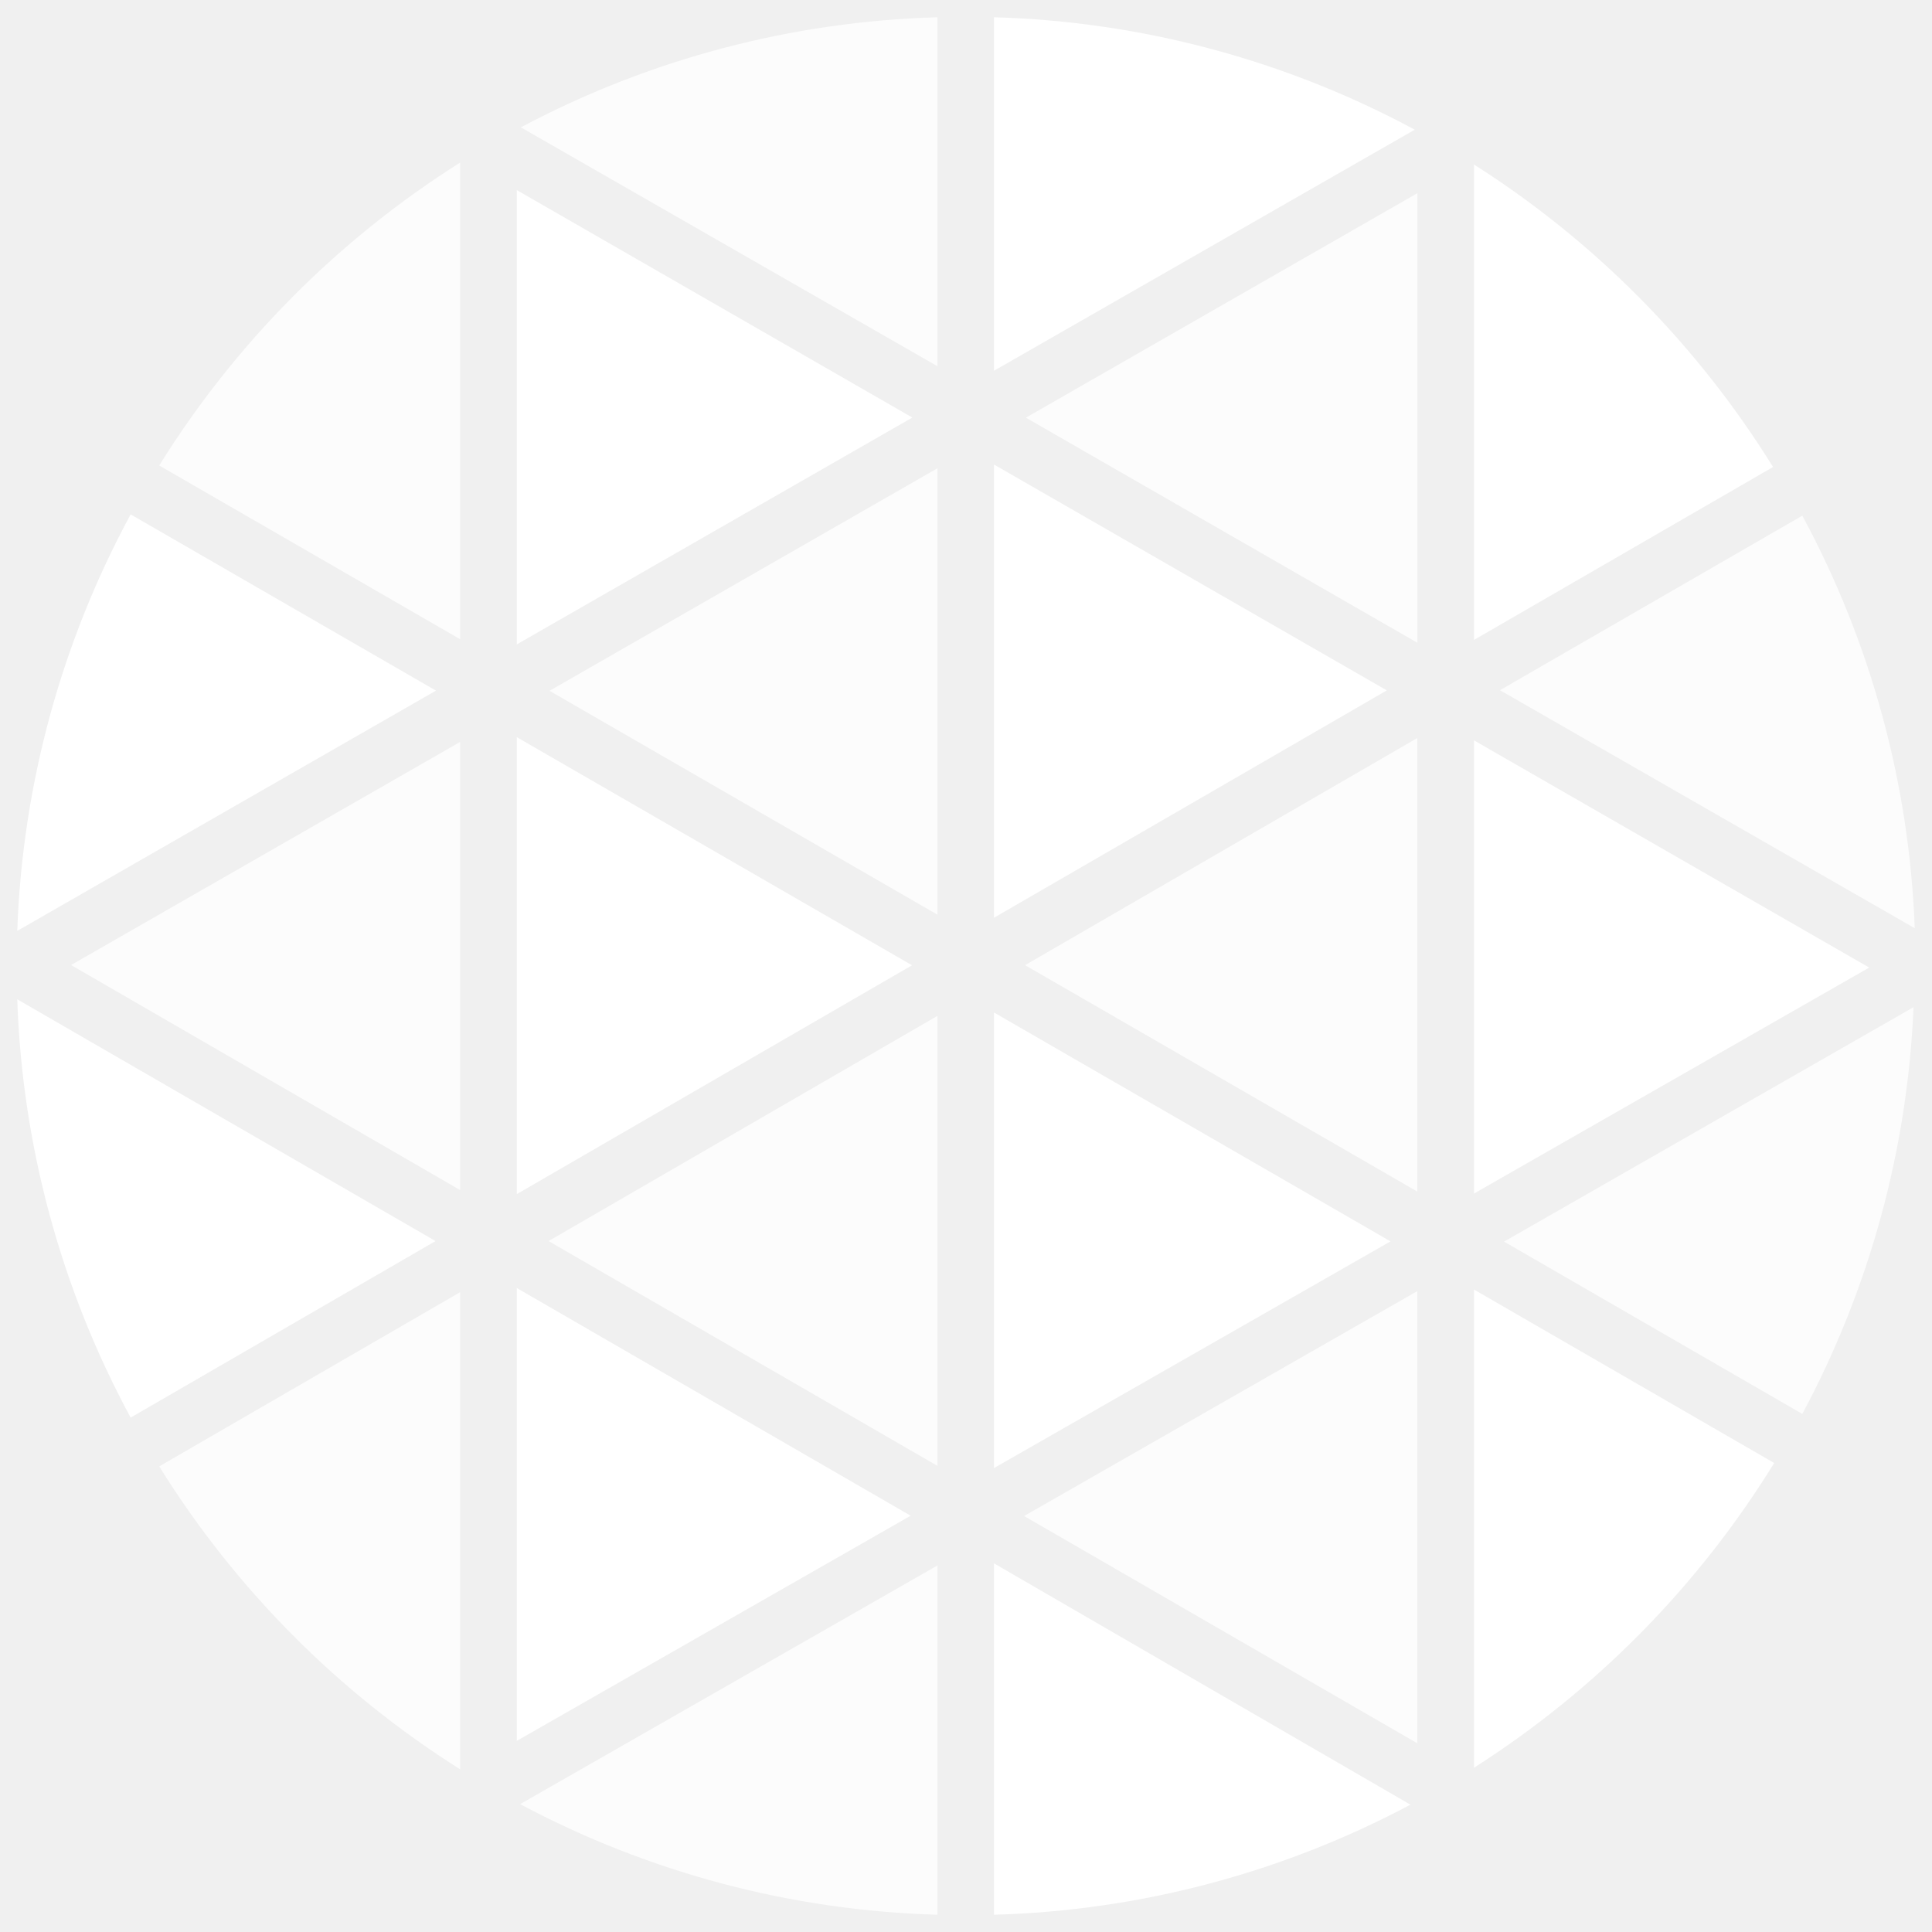
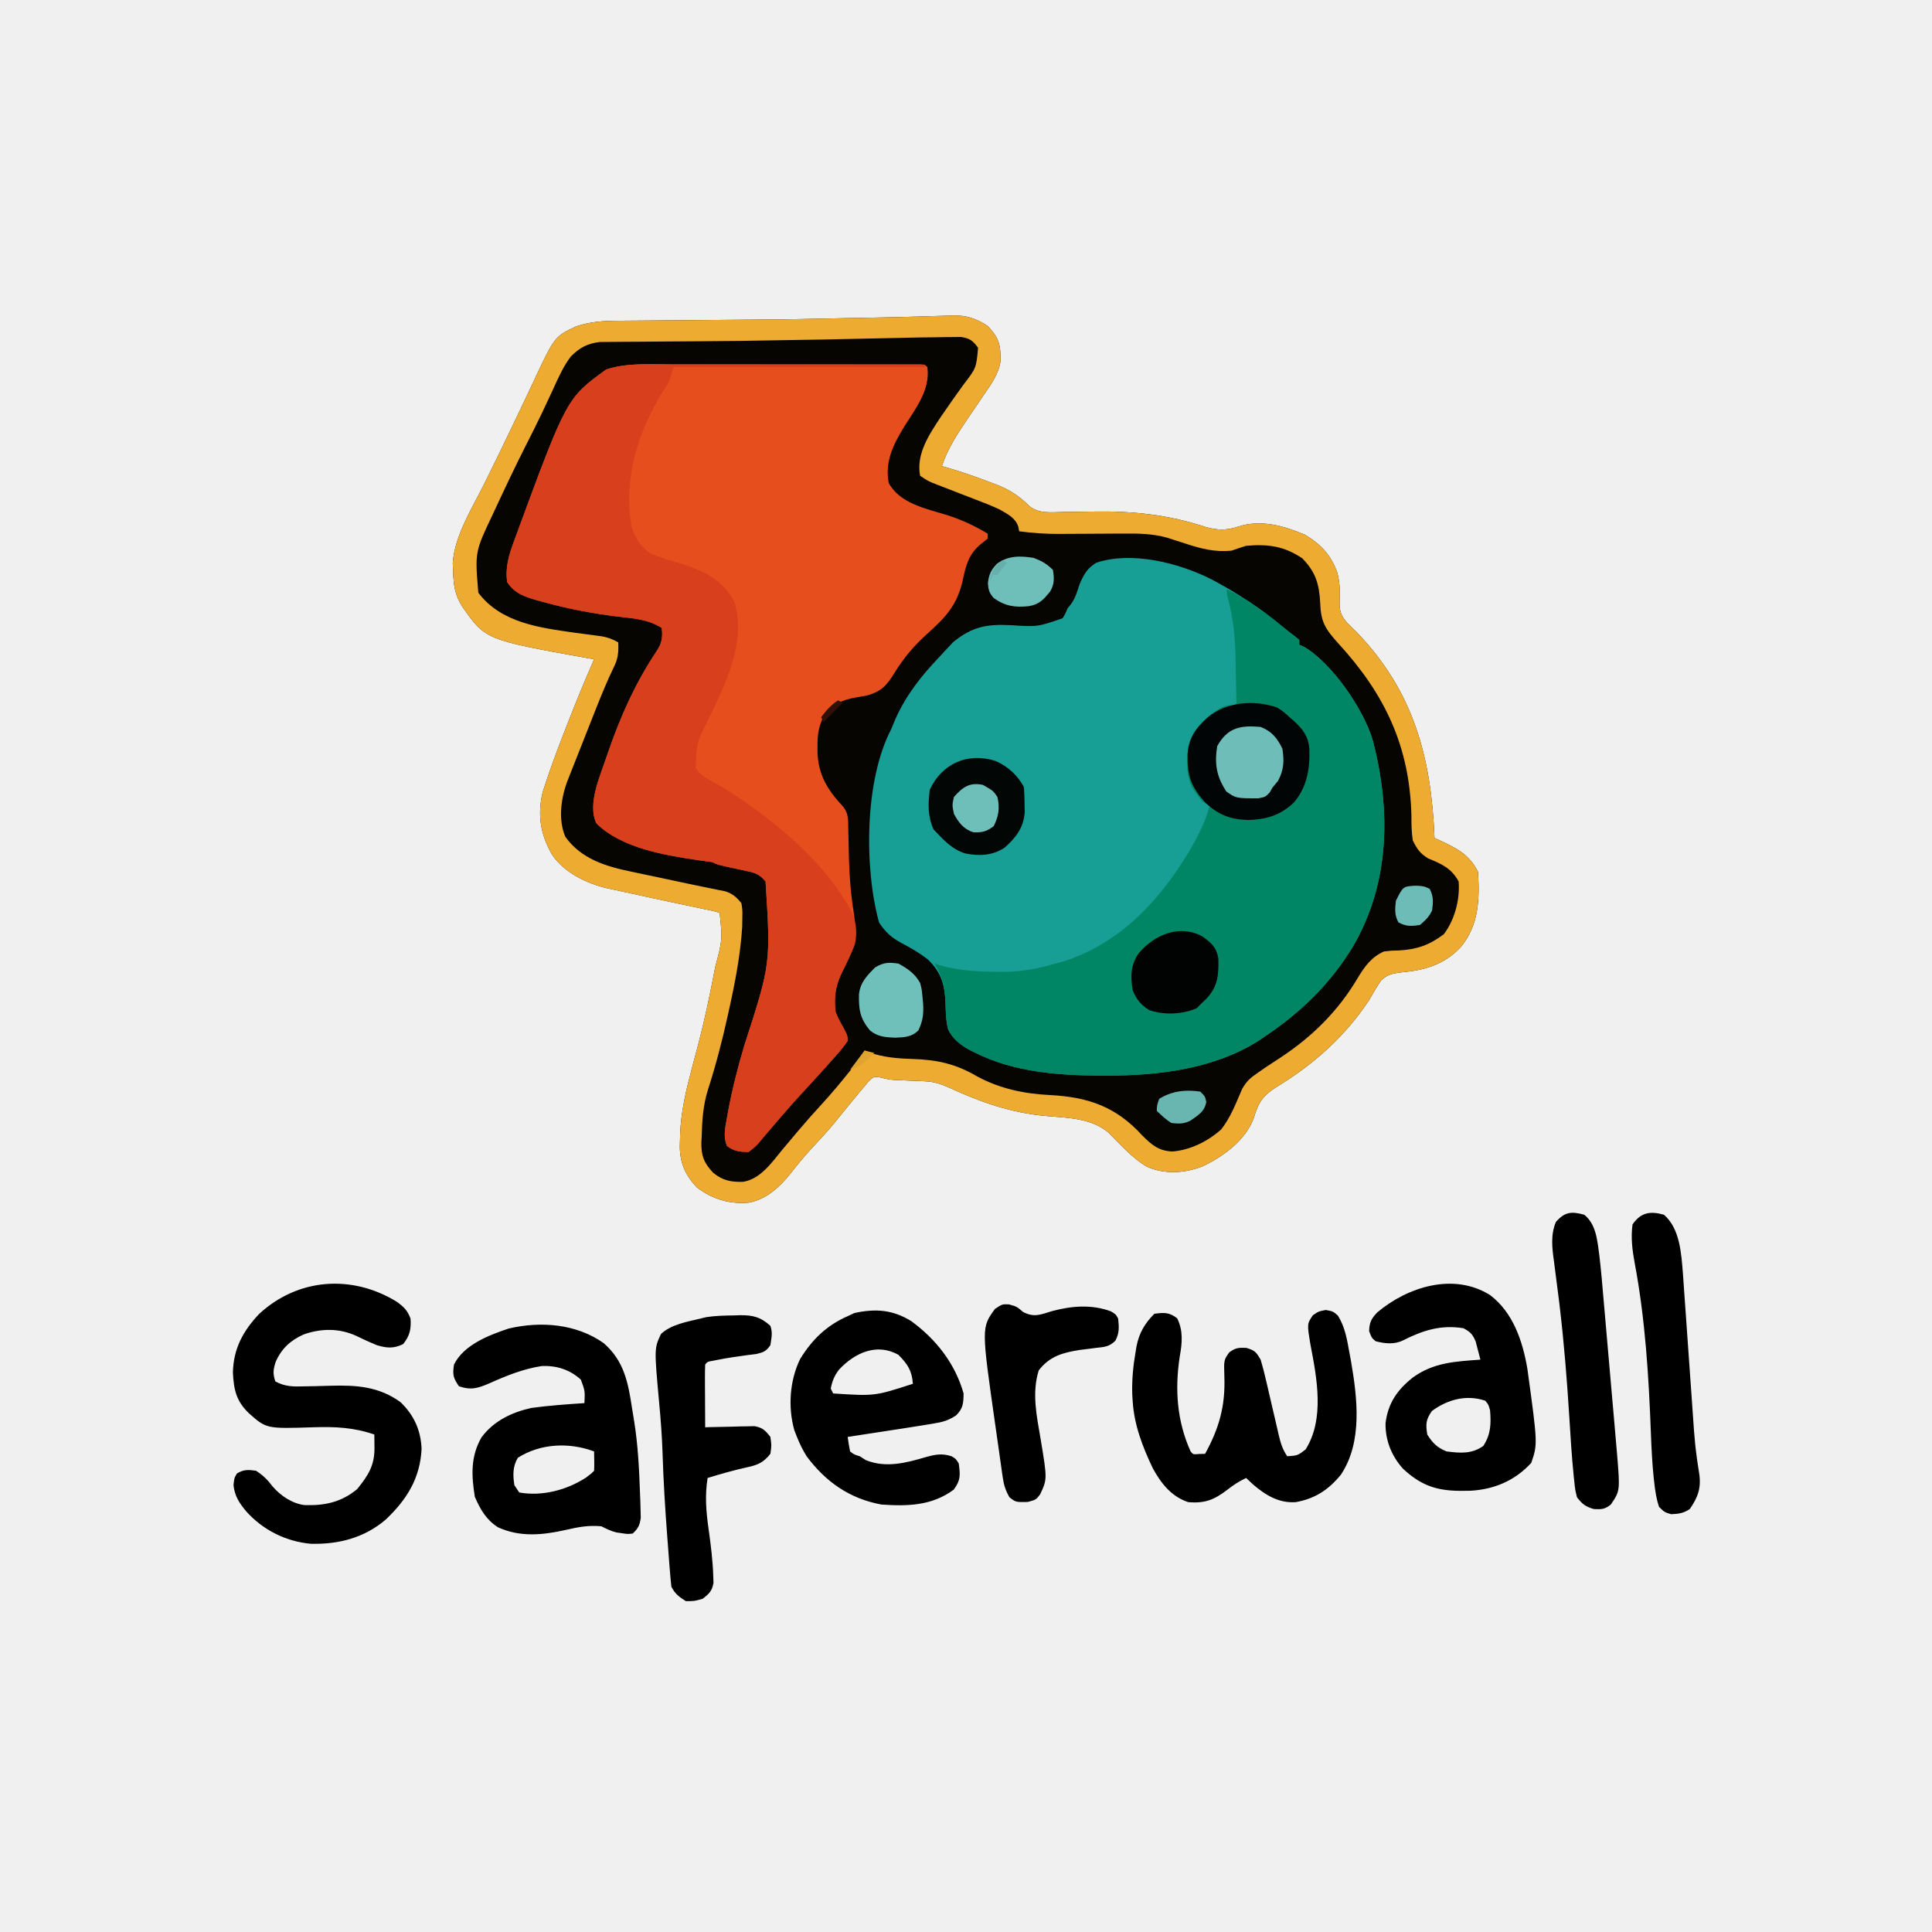
- <svg xmlns="http://www.w3.org/2000/svg" width="18" height="18" viewBox="0 0 32 32" fill="none">
-   <g clip-path="url(#clip0_36_80)">
-     <path d="M16.463 7.694V15.201L22.97 11.435L16.463 7.694Z" fill="white" />
-     <path d="M16.463 16.77V24.316L23.031 20.561L16.463 16.77Z" fill="white" />
-     <path d="M15.527 15.15V7.756L9.102 11.442L15.527 15.15Z" fill="white" fill-opacity="0.8" />
-     <path d="M2.637 24.288C3.898 26.316 5.602 28.031 7.621 29.305V21.403L2.637 24.288Z" fill="white" fill-opacity="0.8" />
-     <path d="M15.527 24.279V16.826L9.086 20.556L15.527 24.279Z" fill="white" fill-opacity="0.8" />
-     <path d="M8.56 28.834L15.083 25.105L8.56 21.334V28.834Z" fill="white" />
-     <path d="M23.475 28.874V21.385L16.962 25.11L23.475 28.874Z" fill="white" fill-opacity="0.8" />
-     <path d="M29.852 23.419C30.965 21.341 31.595 19.038 31.694 16.682L24.912 20.565L29.852 23.419Z" fill="white" fill-opacity="0.8" />
-     <path d="M24.414 19.769L30.96 16.026L24.414 12.263V19.769Z" fill="white" />
-     <path d="M23.476 10.646V3.2L16.992 6.918L23.476 10.646Z" fill="white" fill-opacity="0.8" />
-     <path d="M23.475 19.736V12.224L16.978 15.986L23.475 19.736Z" fill="white" fill-opacity="0.8" />
-     <path d="M8.56 12.21V19.778L15.106 15.988L8.56 12.21Z" fill="white" />
-     <path d="M15.527 0.286C13.118 0.354 10.756 0.977 8.627 2.109L15.527 6.066V0.286Z" fill="white" fill-opacity="0.8" />
-     <path d="M8.56 3.149V10.673L15.111 6.916L8.56 3.149Z" fill="white" />
-     <path d="M7.621 2.693C5.602 3.967 3.898 5.683 2.637 7.71L7.621 10.587V2.693Z" fill="white" fill-opacity="0.8" />
-     <path d="M23.433 2.148C21.287 0.993 18.9 0.355 16.463 0.286V6.141L23.433 2.148Z" fill="white" />
-     <path d="M0.286 16.552C0.367 18.975 1.01 21.347 2.164 23.48L7.214 20.556L0.286 16.552Z" fill="white" />
-     <path d="M2.164 8.52C1.014 10.643 0.371 13.004 0.286 15.418L7.221 11.439L2.164 8.52Z" fill="white" />
-     <path d="M8.615 29.882C10.747 31.019 13.113 31.646 15.527 31.714V25.929L8.615 29.882Z" fill="white" fill-opacity="0.8" />
-     <path d="M29.367 7.735C28.114 5.714 26.421 4.001 24.414 2.725V10.599L29.367 7.735Z" fill="white" />
-     <path d="M24.414 29.279C26.431 27.994 28.131 26.268 29.386 24.232L24.414 21.359V29.279Z" fill="white" />
-     <path d="M31.714 15.374C31.625 12.983 30.988 10.646 29.852 8.541L24.844 11.432L31.714 15.374Z" fill="white" fill-opacity="0.8" />
-     <path d="M16.463 31.714C18.872 31.647 21.233 31.023 23.361 29.891L16.463 25.894V31.714Z" fill="white" />
-     <path d="M7.621 19.711V12.289L1.177 15.984L7.621 19.711Z" fill="white" fill-opacity="0.8" />
-   </g>
-   <defs>
-     <clipPath id="clip0_36_80">
-       <rect width="32" height="32" fill="white" />
-     </clipPath>
-   </defs>
+ <svg xmlns="http://www.w3.org/2000/svg" width="18" height="18" viewBox="0 0 800 800">
+   <path d="M385.324 130.916l7.201-.195 2.207-.096c5.515-.082 9.662 1.319 14.268 4.375 3.636 3.915 5.154 6.454 5.25 11.75l.078 2.547c-.656 5.402-3.971 9.843-6.98 14.258l-2.104 3.113-4.352 6.391c-4.316 6.393-8.437 12.574-10.893 19.941l1.832.524c6.21 1.815 12.266 3.878 18.293 6.226l2.551.938c5.468 2.136 9.348 4.701 13.531 8.833 4.03 3.325 9.118 2.565 14.083 2.472l5.047-.051 7.863-.113c16.067-.274 30.743 1.359 46.031 6.378 4.835 1.384 8.827 1.469 13.645-.207 9.301-2.976 18.788-.273 27.5 3.438 6.539 3.892 10.848 8.48 13.383 15.73 1.036 4.123 1.228 7.661.93 11.895-.068 3.999.55 5.862 3.188 8.875L562 262c23.518 24.57 30.673 51.919 32 85l2.449 1.102c6.989 3.288 12.01 5.817 15.551 12.898.728 11.197.399 21.957-7 31-6.748 7.358-15.011 9.797-24.75 10.625-3.671.498-5.621.788-8.348 3.332-1.803 2.607-3.357 5.276-4.902 8.043-9.906 14.99-22.761 26.518-38.035 35.855-6.05 3.751-7.868 6.512-9.863 13.301-3.536 9.128-12.673 15.862-21.316 19.871-7.4 2.822-15.397 3.29-22.777.152-6.143-3.609-11.011-9.183-16.008-14.18-7.08-5.974-16.815-6.146-25.687-6.875-14.418-1.251-27.031-5.651-40.117-11.672-3.632-1.652-6.484-2.573-10.434-2.734l-2.486-.113-2.588-.105-5.051-.219-2.427-.103C368 447 368 447 364.695 446.172c-2.86-.482-2.86-.482-5.152 1.75l-2.355 2.828-1.295 1.52L352 457l-2.258 2.762-4.395 5.422c-2.966 3.558-6.093 6.942-9.257 10.323-3.092 3.328-5.925 6.78-8.716 10.369-4.599 5.713-9.959 10.724-17.375 12.125-7.94.685-14.938-1.455-21.375-6.25-4.762-4.989-7.1-10.172-7.131-17.088l.068-2.225.047-2.395c.311-9.623 2.478-18.63 4.938-27.89l1.766-6.652.915-3.445c2.383-9.149 4.358-18.338 6.148-27.618l.759-3.906c3.013-11.397 3.013-11.397 1.866-22.531-2.851-.867-2.851-.867-6.359-1.551l-1.977-.421-4.217-.885-6.593-1.397-8.774-1.877-16.017-3.495-2.427-.513c-8.605-1.979-18.085-6.502-23.077-14.038-4.748-8.264-6.106-16.313-3.86-25.766 2.524-7.95 5.358-15.751 8.4-23.514l2.303-5.928c3.348-8.621 6.9-17.138 10.598-25.615l-2.133-.38c-42.856-7.71-42.856-7.71-52.367-21.308-3.135-4.903-3.704-8.954-3.875-14.75l-.148-3.371c.738-11.44 8.195-23.035 13.211-33.191l3.372-6.864 2.341-4.764 7.256-15.068 4.809-10.11 2.285-4.851c8.906-19.051 8.906-19.051 17.876-23.218 5.924-1.975 11.252-2.284 17.443-2.314l2.748-.025 5.916-.046 9.483-.077 16.864-.137 29.827-.245 3.265-.028 46.713-.923 10.021-.275 4.42-.139z" fill="#070502" />
+   <path d="M501.25 239.688c10.925 5.73 21.037 12.389 30.445 20.367 2.254 1.958 2.254 1.958 4.609 3.578L538 265v2l1.68.672c11.912 6.819 25.266 26.417 28.89 39.362 7.348 28.768 6.934 58.443-8.205 84.653C550.984 407.215 538.957 418.939 524 429l-2.633 1.793c-18.424 11.827-41.827 14.641-63.242 14.582l-2.158-.001c-17.628-.052-35.945-1.4-51.967-9.374l-2.41-1.184c-3.794-2.1-6.912-4.442-8.934-8.406-.925-3.397-.976-6.787-1.094-10.285-.277-7.818-1.553-13.334-7.355-18.82-3.415-2.713-7.042-4.779-10.895-6.805-4.241-2.285-6.634-4.482-9.312-8.5-6.202-22.674-6.022-58.882 5-80l1.813-4.375c4.424-9.859 10.755-17.87 18.188-25.625l2.035-2.227 1.965-2.086 1.688-1.801c7.801-6.365 13.836-7.525 23.813-7.012 11.144.702 11.144.702 21.5-2.875 1.178-1.955 1.178-1.955 2-4l1.5-1.875c1.827-2.589 2.536-5.113 3.5-8.125 1.761-4.083 3.134-6.704 7-9 14.573-4.858 33.959.064 47.25 6.688z" fill="#179f95" />
+   <path d="M278.087 150.871l3.459-.005 11.185.002 7.811-.003 16.297.005 18.852-.002 18.177-.002 7.726-.002 10.744.007 3.247-.006 2.935.009 2.565.001C383 151 383 151 384 152c1.311 9.597-5.039 17.305-9.798 25.016-4.422 7.299-7.872 14.29-6.202 22.984 4.624 8.509 15.496 10.637 24.086 13.268 6.093 1.935 11.448 4.414 16.914 7.732v2l-2.812 2.25c-5.098 4.165-6.248 8.837-7.563 15.125-2.325 10.29-7.091 15.275-14.748 22.126-5.299 4.769-9.642 9.858-13.381 15.948-3.226 5.231-5.328 7.803-11.496 9.551l-5 .875c-4.83.897-8.639 2.452-12 6.125-2.923 4.677-3.547 8.834-3.5 14.25l.015 2.275c.287 9.186 4.071 15.475 10.25 22.1 2.703 3.011 2.399 5.713 2.48 9.641l.1 3.891.172 8.047c.203 7.711.804 15.184 2.01 22.806 1.569 9.932-.4 15.879-4.898 24.671-2.652 5.406-3.376 10.333-2.629 16.32.848 2.194 1.841 4.147 3.027 6.176 1.894 3.552 1.894 3.552 1.973 5.824-1.506 2.203-2.97 4.04-4.75 6l-1.509 1.719L340 444l-1.492 1.647-7.027 7.658a283.28 283.28 0 0 0-5.918 6.633l-1.621 1.836-3.29 3.845-4.652 5.444-1.474 1.81c-1.463 1.662-1.463 1.662-4.526 4.127-3.768-.035-5.97-.228-9-2.5-1.58-3.949-.742-7.392 0-11.5l.383-2.246c1.729-9.318 4.065-18.613 6.777-27.695 11.004-34.012 11.004-34.012 8.84-68.059-2.113-2.548-3.725-3.448-6.941-4.133l-2.268-.504-2.354-.488c-8.263-1.788-8.263-1.788-10.437-2.875l-5.437-.75c-14.186-2.112-31.981-4.94-42.562-15.25-4.007-8.014 1.751-20.262 4.391-28.297 5.104-15.093 11.628-29.888 20.547-43.141 2.115-3.255 2.554-5.631 2.063-9.562-5.843-3.695-12.06-3.961-18.812-4.75-9.9-1.29-19.495-3.039-29.125-5.687l-3.154-.837c-5.391-1.555-9.711-2.814-12.909-7.726-.82-6.249.707-11.173 2.875-17l.942-2.596c20.85-56.557 20.85-56.557 37.183-68.404 8.456-2.819 18.255-2.146 27.087-2.129z" fill="#e64f1d" />
+   <path d="M508 244c8.714 4.214 16.02 9.631 23.452 15.743 1.462 1.187 2.961 2.329 4.462 3.468L538 265v2l1.68.672c11.912 6.819 25.266 26.417 28.89 39.362 7.348 28.768 6.934 58.443-8.205 84.653C550.984 407.215 538.957 418.939 524 429l-2.633 1.793c-18.424 11.827-41.827 14.641-63.242 14.582l-2.158-.001c-17.628-.052-35.945-1.4-51.967-9.374l-2.41-1.184c-3.792-2.099-6.916-4.44-8.93-8.406-1.11-4.054-1.096-8.227-1.226-12.407-.237-5.734-1.507-10.101-4.434-15.003l1.965.656c7.902 2.243 15.414 2.675 23.598 2.719l3.15.041c7.479-.042 14.124-1.324 21.287-3.416l3.375-.922C465.317 390.209 482.653 370.205 495 348c2.494-4.873 4.807-9.638 6-15l-3-1c-1.352-1.523-1.352-1.523-2.625-3.375l-1.289-1.836c-3.24-5.338-2.578-11.782-2.086-17.789 1.886-7.34 7.663-12.408 14-16.195 2-.805 2-.805 6-.805l-.262-13.385-.084-4.535c-.138-8.864-.734-17.02-3.021-25.649C508 246 508 246 508 244z" fill="#008565" />
+   <path d="M278.103 150.886h3.463l11.2.016 7.818.004 18.39.021 20.961.022L383 151v1H279l-2 6a80.27 80.27 0 0 1-2.687 4.375c-10.226 16.693-16.222 35.866-12.809 55.527 1.439 4.941 3.43 7.796 7.496 11.098 4.655 2.011 9.523 3.389 14.365 4.873 8.962 2.89 15.998 6.594 20.635 15.127 5.279 16.587-3.589 34.2-10.666 48.83-4.84 9.633-4.84 9.633-5.334 20.17 2.087 3.175 4.878 4.51 8.148 6.266 4.547 2.51 8.809 5.289 13.039 8.297l2.211 1.572C326.365 344.926 340.137 357.24 350 373l1.313 2.047c3.003 5.214 3.906 10.028 2.688 15.953-1.503 4.03-3.414 7.854-5.371 11.68-2.652 5.406-3.376 10.333-2.629 16.32.848 2.194 1.841 4.147 3.027 6.176 1.894 3.552 1.894 3.552 1.973 5.824-1.506 2.203-2.97 4.04-4.75 6l-1.509 1.719L340 444l-1.492 1.647-7.027 7.658a283.28 283.28 0 0 0-5.918 6.633l-1.621 1.836-3.29 3.845-4.652 5.444-1.474 1.81c-1.463 1.662-1.463 1.662-4.526 4.127-3.768-.035-5.97-.228-9-2.5-1.58-3.949-.742-7.392 0-11.5l.383-2.246c1.729-9.318 4.065-18.613 6.777-27.695 11.004-34.012 11.004-34.012 8.84-68.059-2.113-2.548-3.725-3.448-6.941-4.133l-2.268-.504-2.354-.488c-8.263-1.788-8.263-1.788-10.437-2.875l-5.437-.75c-14.186-2.112-31.981-4.94-42.562-15.25-4.007-8.014 1.751-20.262 4.391-28.297 5.104-15.093 11.628-29.888 20.547-43.141 2.115-3.255 2.554-5.631 2.063-9.562-5.843-3.695-12.06-3.961-18.812-4.75-9.9-1.29-19.495-3.039-29.125-5.687l-3.154-.837c-5.391-1.555-9.711-2.814-12.909-7.726-.82-6.249.707-11.173 2.875-17l.942-2.596c20.85-56.557 20.85-56.557 37.183-68.404 8.464-2.821 18.265-2.144 27.103-2.114z" fill="#d83f1c" />
+   <path d="M385.324 130.916l7.201-.195 2.207-.096c5.515-.082 9.662 1.319 14.268 4.375 3.636 3.915 5.154 6.454 5.25 11.75l.078 2.547c-.656 5.402-3.971 9.843-6.98 14.258l-2.104 3.113-4.352 6.391c-4.316 6.393-8.437 12.574-10.893 19.941l1.832.524c6.21 1.815 12.266 3.878 18.293 6.226l2.551.938c5.468 2.136 9.348 4.701 13.531 8.833 4.03 3.325 9.118 2.565 14.083 2.472l5.047-.051 7.863-.113c16.067-.274 30.743 1.359 46.031 6.378 4.835 1.384 8.827 1.469 13.645-.207 9.301-2.976 18.788-.273 27.5 3.438 6.539 3.892 10.848 8.48 13.383 15.73 1.036 4.123 1.228 7.661.93 11.895-.068 3.999.55 5.862 3.188 8.875L562 262c23.518 24.57 30.673 51.919 32 85l2.449 1.102c6.989 3.288 12.01 5.817 15.551 12.898.728 11.197.399 21.957-7 31-6.748 7.358-15.011 9.797-24.75 10.625-3.671.498-5.621.788-8.348 3.332-1.803 2.607-3.357 5.276-4.902 8.043-9.906 14.99-22.761 26.518-38.035 35.855-6.05 3.751-7.868 6.512-9.863 13.301-3.536 9.128-12.673 15.862-21.316 19.871-7.4 2.822-15.397 3.29-22.777.152-6.143-3.609-11.011-9.183-16.008-14.18-7.08-5.974-16.815-6.146-25.687-6.875-14.418-1.251-27.031-5.651-40.117-11.672-3.632-1.652-6.484-2.573-10.434-2.734l-2.486-.113-2.588-.105-5.051-.219-2.427-.103C368 447 368 447 364.695 446.172c-2.86-.482-2.86-.482-5.152 1.75l-2.355 2.828-1.295 1.52L352 457l-2.258 2.762-4.395 5.422c-2.966 3.558-6.093 6.942-9.257 10.323-3.092 3.328-5.925 6.78-8.716 10.369-4.599 5.713-9.959 10.724-17.375 12.125-7.94.685-14.938-1.455-21.375-6.25-4.762-4.989-7.1-10.172-7.131-17.088l.068-2.225.047-2.395c.311-9.623 2.478-18.63 4.938-27.89l1.766-6.652.915-3.445c2.383-9.149 4.358-18.338 6.148-27.618l.759-3.906c3.013-11.397 3.013-11.397 1.866-22.531-2.851-.867-2.851-.867-6.359-1.551l-1.977-.421-4.217-.885-6.593-1.397-8.774-1.877-16.017-3.495-2.427-.513c-8.605-1.979-18.085-6.502-23.077-14.038-4.748-8.264-6.106-16.313-3.86-25.766 2.524-7.95 5.358-15.751 8.4-23.514l2.303-5.928c3.348-8.621 6.9-17.138 10.598-25.615l-2.133-.38c-42.856-7.71-42.856-7.71-52.367-21.308-3.135-4.903-3.704-8.954-3.875-14.75l-.148-3.371c.738-11.44 8.195-23.035 13.211-33.191l3.372-6.864 2.341-4.764 7.256-15.068 4.809-10.11 2.285-4.851c8.906-19.051 8.906-19.051 17.876-23.218 5.924-1.975 11.252-2.284 17.443-2.314l2.748-.025 5.916-.046 9.483-.077 16.864-.137 29.827-.245 3.265-.028 46.713-.923 10.021-.275 4.42-.139zm-43.65 9.662l-35.823.584-7.971.07-2.675.025-5.377.05-16.085.11-10.158.086-4.785.025-6.626.055-3.775.025c-5.105.589-8.329 2.331-11.955 5.923-3.271 4.244-5.352 9.122-7.57 13.969l-2.922 6.238-1.49 3.182c-2.199 4.63-4.518 9.197-6.838 13.767-4.4 8.713-8.582 17.521-12.687 26.375l-.86 1.853c-7.438 15.6-7.438 15.6-6.015 32.522C207.523 257.95 223.369 259.9 238 262l11.145 1.473c2.659.491 4.536 1.174 6.855 2.527.185 4.125-.077 6.833-1.953 10.504-2.653 5.525-4.964 11.14-7.219 16.836l-1.122 2.834-2.291 5.808-3.528 8.919-2.246 5.689-1.064 2.683-.982 2.5-.863 2.187c-2.483 6.918-3.627 15.751-.603 22.594 6.625 9.167 16.698 12.197 27.289 14.383l2.361.504 7.409 1.559 4.908 1.039 2.425.514 7.082 1.513 8.329 1.711 3.494.723 3.001.594c3.076 1.083 4.54 2.379 6.573 4.906.461 2.926.461 2.926.375 6.313l-.039 3.301c-.72 11.864-3.009 23.498-5.586 35.074l-.459 2.091c-2.261 10.275-4.897 20.37-8.127 30.386-2.002 6.378-2.451 12.628-2.602 19.273l-.139 2.486c-.104 5.641 1.024 8.565 4.888 12.686 3.937 3.243 7.394 3.9 12.387 3.761 7.249-1.169 11.904-8.049 16.301-13.371l5.313-6.312 1.424-1.693a335.81 335.81 0 0 1 9.388-10.62c4.148-4.511 8.045-9.176 11.867-13.965C354 441 354 441 356.258 438.809c1.973-1.63 1.973-1.63 1.742-3.809l1.484.621c6.192 2.231 12.003 2.671 18.516 2.879 10.254.363 17.758 2.026 26.652 7.234 9.454 5.096 19.488 7.184 30.098 7.703 15.848.829 27.302 4.773 38.16 16.652 3.934 3.948 6.812 6.464 12.527 6.723 7.413-.581 14.641-4.165 20.191-9.102 3.929-4.903 6.245-11.132 8.742-16.852 1.829-3.21 3.467-4.604 6.504-6.672l2.977-2.078 6.234-4.094c13.216-8.68 24.025-19.357 32.082-32.992 2.94-4.851 5.582-8.608 10.832-11.023 3.016-.371 3.016-.371 6.25-.437 7.492-.432 12.669-2.219 18.625-6.75 4.516-5.977 6.7-14.328 6.125-21.812-2.983-5.452-6.943-7.231-12.598-9.531-3.383-2.068-4.639-3.901-6.402-7.469-.538-3.46-.551-6.878-.562-10.375-.751-28.696-11.008-50.243-30.359-71.301-5.2-5.816-7.118-8.626-7.391-16.449-.43-7.99-1.824-12.946-7.437-18.687-7.525-5.065-14.208-5.97-23.25-5.187-2.012.631-4.014 1.294-6 2-6.865.732-12.716-.797-19.187-2.937l-5.168-1.652-2.27-.746c-6.121-1.713-11.966-1.785-18.269-1.727l-2.869.011-12.088.072-8.855.042-2.719.025c-5.607.022-11.011-.372-16.574-1.088l-.316-1.844c-1.176-3.706-4.466-5.307-7.684-7.156-3.212-1.52-6.49-2.806-9.812-4.062l-5.082-1.973-2.53-.973-8.025-3.113-2.428-.947C384 199 384 199 381 197c-1.743-9.065 3.835-17.206 8.657-24.51 3.016-4.418 6.107-8.778 9.233-13.119 5.358-6.957 5.358-6.957 6.109-15.371-2.213-2.978-3.384-3.906-7.092-4.47l-3.697.044-2.05.009-6.785.105-4.913.049-38.788.841z" fill="#edac31" />
+   <path d="M164.305 539.031c2.995 2.187 4.358 3.508 5.695 6.969.287 4.351-.31 7.143-3.062 10.563-3.972 1.944-6.83 1.662-10.937.438-2.884-1.186-5.686-2.469-8.484-3.844-7.012-3.223-14.529-3.152-21.766-.594-5.469 2.442-9.156 5.826-11.59 11.34-1.037 3.206-1.239 4.862-.16 8.098 4.025 2.249 7.566 2.186 12.102 2.055l4.176-.074 6.496-.172c10.689-.311 20.152.271 29.102 6.817 5.537 5.337 8.389 11.643 8.688 19.313-.582 12.248-6.187 21.094-14.875 29.313-8.837 7.549-19.443 10.268-30.93 9.996-10.343-.923-19.817-5.654-26.758-13.371-2.911-3.484-4.846-6.364-5.312-10.937C97 612 97 612 98.125 610.125c2.813-1.688 4.65-1.577 7.875-1.125 2.92 1.877 4.794 3.726 6.875 6.5 3.261 3.836 8.28 7.199 13.375 7.738 8.352.225 15.084-1.21 21.625-6.613 4.661-5.758 7.275-9.844 7.188-17.312L155 594c-8.524-2.929-16.17-3.288-25.125-3-19.552.625-19.552.625-26.75-5.75-5.332-5.097-6.324-9.747-6.687-16.937.251-9.866 4.128-17.076 10.813-24.187 16.051-14.889 38.458-16.524 57.055-5.094zM250 556.188c8.389 7.314 10.099 16.244 11.696 26.808l.894 5.481c1.573 9.803 2.06 19.616 2.41 29.523l.164 3.961.086 3.477.078 2.996c-.394 3.083-1.058 4.447-3.328 6.566-2.121.242-2.121.242-4.437-.125l-2.309-.32c-2.315-.57-4.131-1.491-6.254-2.555-5.239-.485-9.571.299-14.687 1.5-9.606 2.147-18.982 3.114-28.152-1.105-4.826-3.115-7.303-7.407-9.535-12.582-1.442-8.798-1.814-16.754 2.773-24.66 5.048-6.784 12.486-10.335 20.602-12.152 7.3-.992 14.651-1.522 22-2 .24-5.087.24-5.087-1.5-9.75-4.571-4.114-9.988-5.868-16.184-5.602-7.593 1.152-14.725 4.039-21.691 7.164-4.795 2.062-7.647 2.919-12.625 1.188-2.383-3.575-2.648-4.786-2-9 4.102-8.185 14.414-12.133 22.641-14.883 13.296-3.126 28.037-1.977 39.359 6.07zm-35.562 47.438c-2.181 3.604-2.089 7.263-1.437 11.375l2 3c9.449 1.708 19.711-.99 27.688-6.187 2.152-1.612 2.152-1.612 3.313-2.812a59.19 59.19 0 0 0 .063-4.062L246 601c-10.344-3.849-22.172-3.33-31.562 2.625zM549 542.438c3 .563 3 .563 5.016 2.348 2.954 4.785 3.73 9.727 4.734 15.215l.648 3.497c2.641 15.263 4.909 33.558-4.164 47.148-5.155 6.282-10.669 9.911-18.672 11.355-7.02.495-12.421-2.841-17.625-7.25L516 612c-2.958 1.371-5.385 2.978-7.937 5-5.356 4.051-9.208 5.601-16.062 5-7.004-2.335-11.232-7.762-14.672-14.062-4.255-8.931-7.735-17.981-8.328-27.937l-.16-2.602c-.188-6.054.371-11.825 1.41-17.773l.331-2.018c1.073-5.606 3.406-9.595 7.419-13.607 4.061-.526 6.139-.662 9.438 1.875 2.557 5.115 2.086 10.282 1.066 15.82-2.074 13.603-1.182 26.72 4.496 39.305 1.066 1.296 1.066 1.296 3.563 1.063L499 602c5.894-10.739 8.443-19.955 7.978-32.162-.213-6.669-.213-6.669 2.022-9.838 2.543-1.907 3.856-2.006 7.063-1.875 3.572 1.064 4.07 1.703 5.938 4.875a124.13 124.13 0 0 1 2.191 8.379l.578 2.45 1.793 7.734 1.804 7.744 1.112 4.815c.807 3.448 1.537 5.901 3.522 8.879 4.308-.278 4.308-.278 7.594-2.785 7.977-12.564 4.708-29.543 2.063-43.289-1.462-8.748-1.462-8.748.969-12.301C546 543 546 543 549 542.438zm-171.664 4.609C387.625 554.59 395.504 564.602 399 577c-.071 4.128-.165 6.175-3.141 9.117-3.291 2.167-5.665 2.745-9.547 3.383l-2.006.341L377 591l-3.288.517L351 595c.271 2.009.608 4.011 1 6 1.697 1.309 1.697 1.309 4 2l2.563 1.625c8.336 3.334 16.568 1.142 24.867-1.289 3.893-1.104 6.683-1.587 10.571-.336 1.813 1.063 1.813 1.063 3 3 .624 4.84.843 6.85-2.062 10.813-9.02 6.717-19.134 6.928-29.937 6.188-13.166-2.426-23.061-9.341-31-20-1.587-2.588-2.896-5.174-4-8l-1.074-2.73c-2.712-9.578-1.953-20.626 2.398-29.551C336.304 554.64 342.3 548.817 351 545l2.813-1.312c8.768-1.891 15.811-1.397 23.523 3.359zm-29.922 20.109c-1.909 2.489-2.842 4.769-3.414 7.844l1 2c17.209 1.115 17.209 1.115 33-4-.389-5.443-2.166-8.166-6-12-8.986-5.069-18.171-.756-24.586 6.156zm269.602-30.89c9.527 7.2 13.504 19.114 15.43 30.465 4.287 31.189 4.287 31.189 1.617 39.02-6.732 7.344-15.357 10.997-25.195 11.531-11.807.375-19.101-.879-27.883-9.086-4.764-5.27-7.371-11.742-7.266-18.875 1-8.247 4.874-13.831 11.25-18.879 8.566-6.289 17.702-6.695 28.031-7.441l-1.25-4.812-.703-2.707c-1.258-2.981-2.2-3.964-5.047-5.48-9.257-1.543-16.8.866-25 5-3.598 1.799-7.555 1.38-11.375.375C568 554 568 554 566.938 551.25c.069-3.59.826-5.137 3.277-7.738 12.724-10.775 31.822-16.651 46.801-7.246zm-24.078 47.984c-2.521 3.578-2.628 5.456-1.937 9.75 2.197 3.531 4.166 5.469 8 7 5.667.741 10.425 1.112 15.188-2.25 3.131-4.751 3.272-9.153 2.813-14.75-.657-2.407-.657-2.407-2-4-7.841-2.614-15.571-.519-22.062 4.25zm-289-39.562l2.381-.088c5.329-.058 8.567.677 12.682 4.4 1.011 2.976.46 4.783 0 8-1.717 2.495-2.811 2.955-5.785 3.66l-3.277.402c-4.255.572-8.473 1.173-12.687 2l-2.422.473c-1.834.301-1.834.301-2.828 1.465a116.25 116.25 0 0 0-.098 5.785l.01 3.545.025 3.732.014 3.744L292 591l2.048-.063 9.202-.187 3.223-.102 3.105-.039 2.856-.063c3.354.594 4.509 1.788 6.565 4.454.5 3.5.5 3.5 0 7-2.835 3.58-5.213 4.637-9.625 5.563-5.549 1.241-10.945 2.759-16.375 4.438-1.171 7.408-.617 13.914.438 21.313.899 6.402 1.691 12.764 1.91 19.23l.098 2.887c-.583 3.36-1.795 4.489-4.446 6.57-3.437 1-3.437 1-7 1-2.802-1.766-4.515-3.03-6-6-.286-2.619-.522-5.222-.719-7.848l-.189-2.41-.592-7.805-.205-2.684c-.88-11.563-1.589-23.108-1.949-34.7-.231-6.943-.758-13.825-1.408-20.741-2.038-22.449-2.038-22.449.75-28.437 4.255-3.985 10.813-5.048 16.313-6.375l2.348-.586c3.864-.603 7.684-.679 11.59-.727zM689 503c6.645 5.696 7.194 16.138 7.86 24.323l.676 9.654.376 5.212.959 13.661 1.543 21.791.522 7.518.334 4.742.159 2.302c.285 3.855.666 7.67 1.209 11.498l.319 2.31.667 4.285c.842 5.877-.56 9.756-3.936 14.579-2.575 1.716-4.612 2.002-7.687 2.125-2.75-.812-2.75-.812-5-3-1.154-3.281-1.607-6.553-2-10l-.239-2.085c-.629-6.095-.925-12.185-1.156-18.306-.901-23.764-2.316-47.159-6.707-70.582-.997-5.374-1.659-10.576-.898-16.027 3.436-4.976 7.343-5.616 13-4zm-33 0c5.052 3.963 5.482 11.179 6.295 17.174.717 6.11 1.229 12.239 1.748 18.369l.525 5.937 1.076 12.383 1.382 15.816 1.073 12.238.511 5.831.703 8.159.212 2.395c1.342 16.034 1.342 16.034-2.526 21.698-2.525 2.002-3.76 2.01-7 1.875-3.557-1.037-4.711-1.984-7-4.875-.78-3.177-.78-3.177-1.164-6.98l-.223-2.114c-.819-8.146-1.312-16.324-1.818-24.495-.944-15.099-2.15-30.135-3.92-45.161l-.261-2.22-2.155-16.789c-.788-5.569-1.404-10.971.792-16.242 3.666-4.189 6.403-4.479 11.75-3zm-238.187 37.125C421 541 421 541 423.625 543.25c4.683 2.428 7.183 1.081 12.082-.367 8.098-2.171 16.365-2.819 24.293.117 2 1.188 2 1.188 3 3 .385 3.526.542 5.978-1.141 9.152-2.547 2.531-4.448 2.58-7.984 2.973l-3.512.453L447 559c-6.956 1.11-12.369 2.579-16.875 8.438-2.958 9.368-.817 19.071.794 28.521 2.734 16.514 2.734 16.514-.228 22.835C429 621 429 621 425.563 621.938c-4.96.087-4.96.087-7.562-1.937-1.551-2.679-2.325-5.019-2.762-8.072l-.354-2.4-.357-2.579-.388-2.7-.799-5.671-1.218-8.525C406.369 549.71 406.369 549.71 412 542c3-2 3-2 5.813-1.875z" />
+   <path d="M528.75 292.91c1.995 1.212 3.576 2.467 5.25 4.09l1.727 1.492c3.787 3.464 5.99 6.365 6.453 11.504.259 8.297-.879 15.686-6.305 22.207-5.58 5.348-11.354 7.106-19 7.359-7.547-.295-12.037-2.047-17.625-7-6.127-6.977-7.633-10.967-7.52-20.27.558-6.813 3.298-10.642 8.27-15.168 7.794-6.546 19.071-7.418 28.75-4.215z" fill="#010505" />
+   <path d="M412.125 315.063c4.977 2.074 9.453 6.094 11.875 10.938.15 2.247.222 4.499.25 6.75l.078 3.672c-.596 6.5-3.58 10.304-8.328 14.578-4.868 3.245-10.414 3.54-16.125 2.438-5.748-1.706-9.293-5.774-13.312-10-2.451-5.392-2.29-10.617-1.562-16.437 5.087-10.956 15.775-15.515 27.125-11.937z" fill="#020706" />
+   <path d="M497.875 387.75c3.836 2.762 5.82 4.462 6.629 9.203.12 6.763-.139 11.35-4.824 16.457L498 415l-2.5 2.5c-5.983 2.564-13.411 2.898-19.637.77-3.33-2.055-5.484-4.667-6.863-8.27-.905-5.816-.871-10.538 2.625-15.437 6.573-7.565 16.772-11.944 26.25-6.812z" fill="#000302" />
+   <path d="M522 301c4.603 1.801 6.837 4.594 9 9 .817 5.077.637 8.814-1.812 13.375L527 326l-1.238 2.129C524 330 524 330 521.039 330.566c-9.252-.011-9.252-.011-13.227-2.816-4.074-6.181-4.954-11.337-3.812-18.75 4.302-7.785 9.613-8.715 18-8z" fill="#6ebdb9" />
+   <path d="M372 399c3.839 2.067 6.854 4.16 9 8 .688 2.625.688 2.625 1 6l.23 2.398c.246 4.43-.019 7.148-1.918 11.227-2.839 2.864-5.842 2.888-9.75 3.063-4.038-.187-7.036-.384-10.25-2.937-4.207-5.003-4.758-8.603-4.629-15.059.588-5.001 3.248-7.594 6.629-11.066 3.555-2.149 5.591-2.2 9.688-1.625z" fill="#6fc0bb" />
+   <path d="M428 231c3.451 1.332 5.41 2.41 8 5 .545 3.474.661 5.911-1.203 8.98-2.699 3.306-4.475 5.321-8.797 6.02-5.767.577-9.645.053-14.473-3.312-1.887-2.085-2.234-3.337-2.465-6.125.354-3.533 1.269-5.584 3.75-8.125 4.7-3.439 9.602-3.304 15.188-2.437zm-21 94c4.288 2.462 4.288 2.462 6 5 1.075 4.505.522 7.935-1.5 12.063-2.819 2.185-4.877 2.786-8.461 2.551-3.987-1.199-6.119-4.045-8.039-7.613-.75-3.625-.75-3.625 0-7 3.66-4.095 6.474-6.151 12-5z" fill="#6ebeb9" />
+   <path d="M497 452c2 2 2 2 2.5 4.313-.756 4.064-3.247 5.346-6.5 7.688-2.903 1.451-4.773 1.372-8 1-2.278-1.474-4.02-3.114-6-5 .063-2.312.063-2.312 1-5 5.311-3.277 10.83-3.869 17-3z" fill="#69b5b0" />
+   <path d="M585.875 366.75c2.533.05 3.868.114 6.125 1.313 1.641 3.18 1.477 5.417 1 8.938-1.368 2.786-2.551 3.864-5 6-3.566.553-5.744.689-8.937-1.062-1.687-3.076-1.418-5.496-1.062-8.937 2.967-5.933 2.967-5.933 7.875-6.25z" fill="#6dbcb7" />
+   <path d="M358 435l4 1c-3.126 3.394-5.565 5.606-10 7l6-8z" fill="#e1a52f" />
+   <path d="M347 290l2 1-8 8-1-2c2.219-2.908 3.93-4.953 7-7z" fill="#311106" />
+   <path d="M415 232l2 1-4 5h-2l-1 3c.479-4.314 1.746-6.166 5-9z" fill="#66afab" />
</svg>
